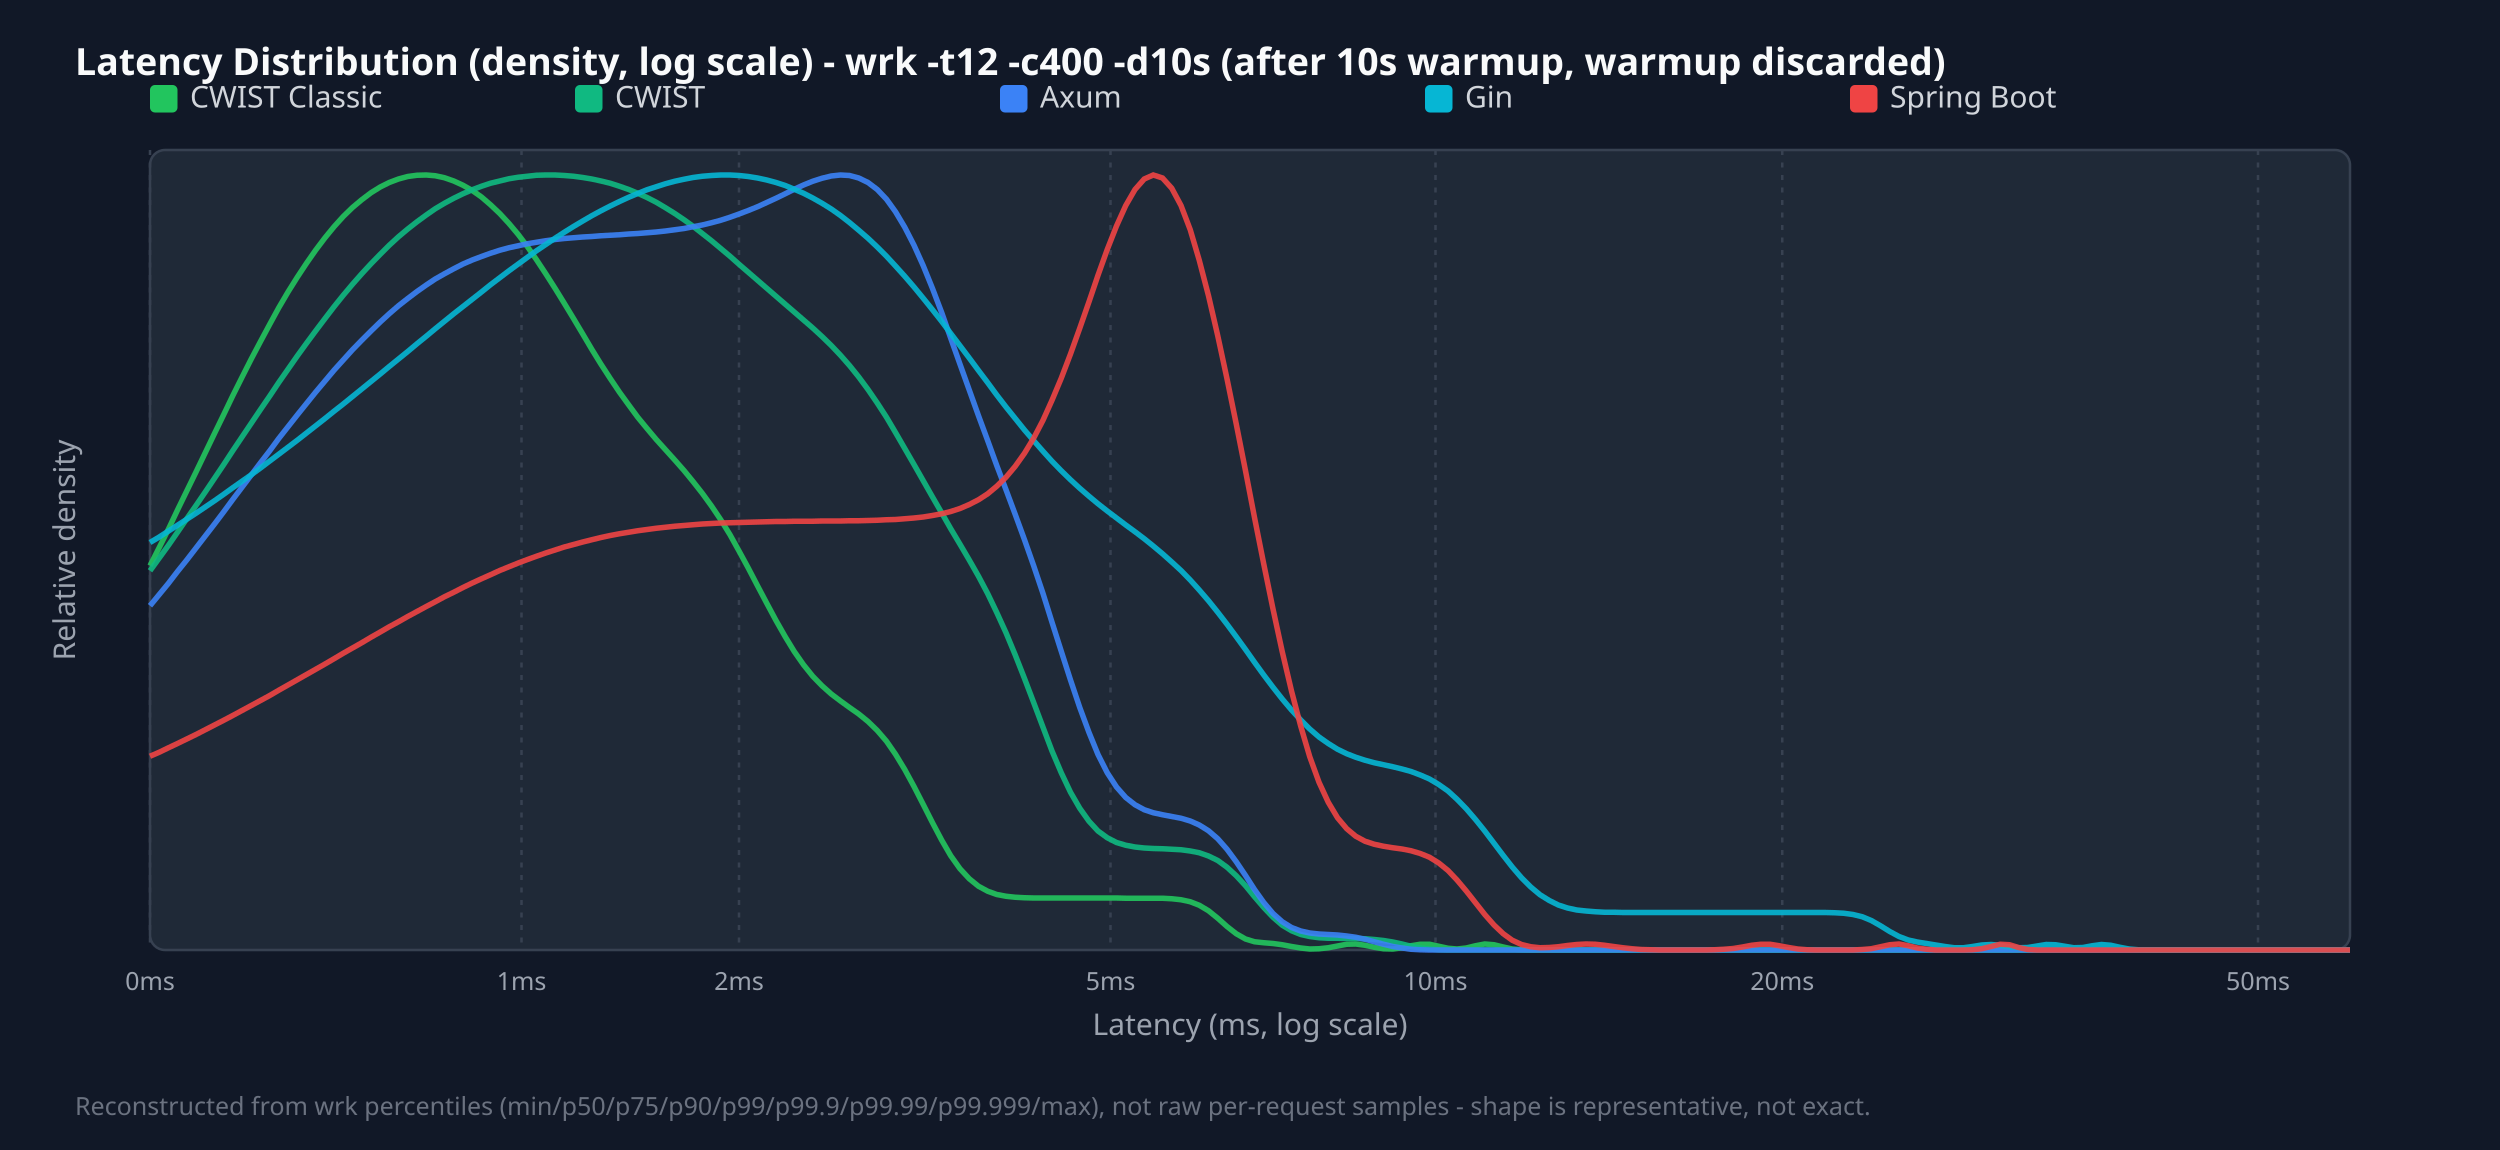
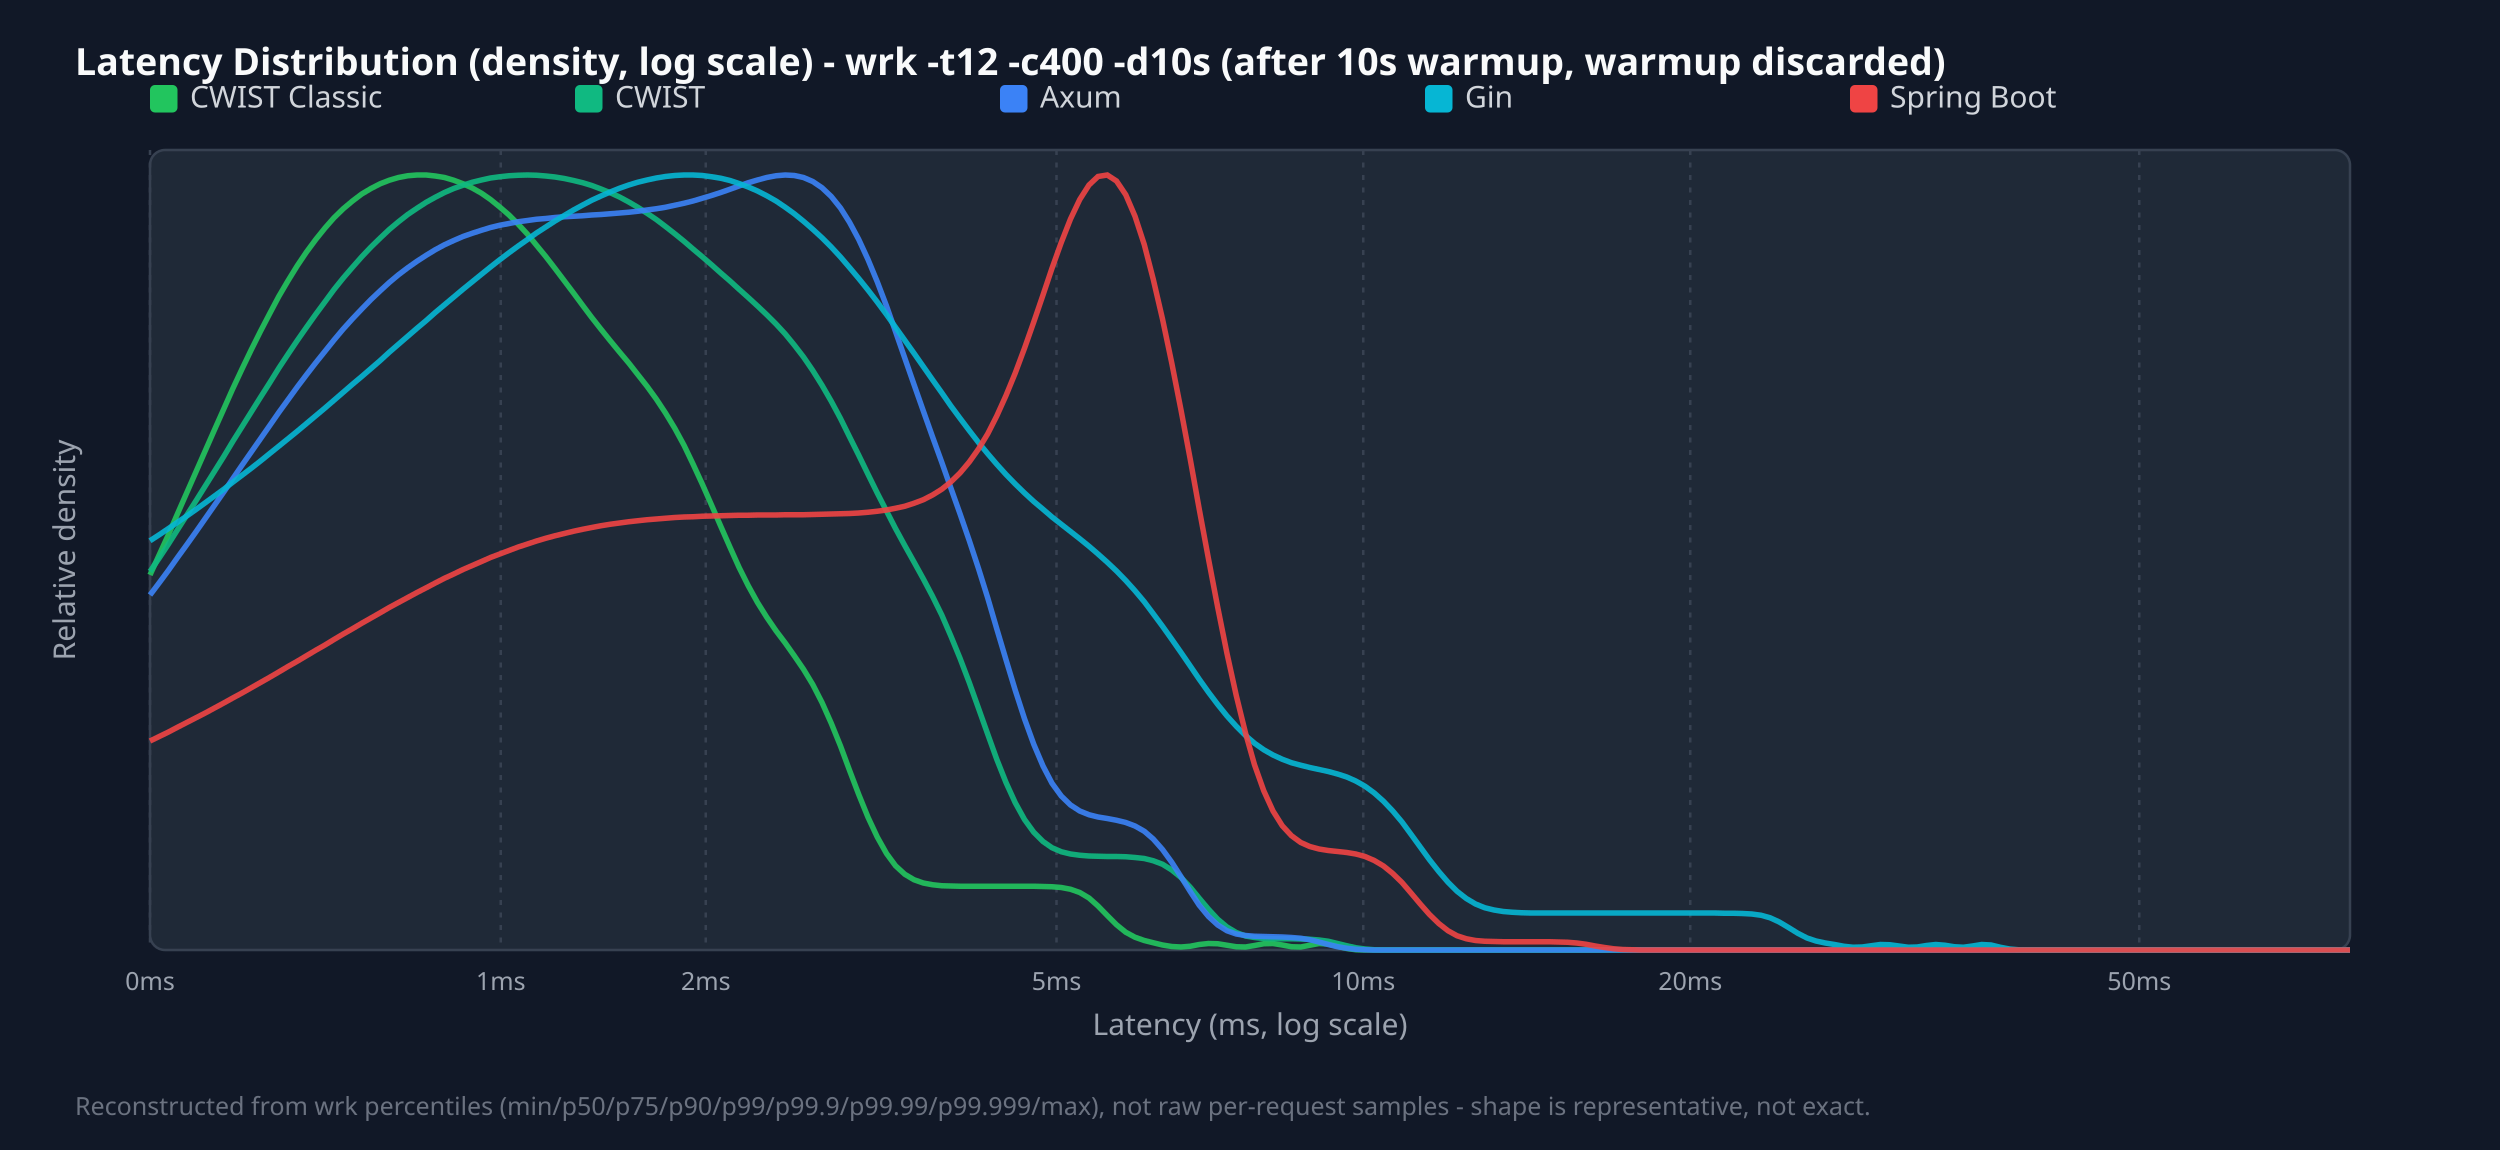
<svg xmlns="http://www.w3.org/2000/svg" width="1000" height="460" viewBox="0 0 1000 460">
  <style>.title{font:15px sans-serif;font-weight:bold;fill:#f9fafb}.legend{font:12px sans-serif;fill:#d1d5db}.tick{font:10px sans-serif;fill:#9ca3af}.axis-label{font:12px sans-serif;fill:#9ca3af}.footer{font:10px sans-serif;fill:#6b7280}</style>
  <rect width="100%" height="100%" fill="#111827" />
  <text x="30" y="30" class="title">Latency Distribution (density, log scale) - wrk -t12 -c400 -d10s (after 10s warmup, warmup discarded)</text>
  <rect x="60" y="60" width="880" height="320" fill="#1f2937" rx="6" stroke="#374151" />
  <line x1="60.0" y1="60" x2="60.0" y2="380" stroke="#374151" stroke-dasharray="2,3" />
  <text x="60.0" y="396" text-anchor="middle" class="tick">0ms</text>
-   <line x1="208.6" y1="60" x2="208.6" y2="380" stroke="#374151" stroke-dasharray="2,3" />
-   <text x="208.6" y="396" text-anchor="middle" class="tick">1ms</text>
-   <line x1="295.6" y1="60" x2="295.6" y2="380" stroke="#374151" stroke-dasharray="2,3" />
-   <text x="295.6" y="396" text-anchor="middle" class="tick">2ms</text>
-   <line x1="444.2" y1="60" x2="444.2" y2="380" stroke="#374151" stroke-dasharray="2,3" />
-   <text x="444.2" y="396" text-anchor="middle" class="tick">5ms</text>
-   <line x1="574.2" y1="60" x2="574.2" y2="380" stroke="#374151" stroke-dasharray="2,3" />
-   <text x="574.2" y="396" text-anchor="middle" class="tick">10ms</text>
-   <line x1="712.9" y1="60" x2="712.9" y2="380" stroke="#374151" stroke-dasharray="2,3" />
-   <text x="712.9" y="396" text-anchor="middle" class="tick">20ms</text>
-   <line x1="903.2" y1="60" x2="903.2" y2="380" stroke="#374151" stroke-dasharray="2,3" />
-   <text x="903.2" y="396" text-anchor="middle" class="tick">50ms</text>
+   <line x1="200.3" y1="60" x2="200.3" y2="380" stroke="#374151" stroke-dasharray="2,3" />
+   <text x="200.3" y="396" text-anchor="middle" class="tick">1ms</text>
+   <line x1="282.3" y1="60" x2="282.3" y2="380" stroke="#374151" stroke-dasharray="2,3" />
+   <text x="282.3" y="396" text-anchor="middle" class="tick">2ms</text>
+   <line x1="422.6" y1="60" x2="422.6" y2="380" stroke="#374151" stroke-dasharray="2,3" />
+   <text x="422.6" y="396" text-anchor="middle" class="tick">5ms</text>
+   <line x1="545.3" y1="60" x2="545.3" y2="380" stroke="#374151" stroke-dasharray="2,3" />
+   <text x="545.3" y="396" text-anchor="middle" class="tick">10ms</text>
+   <line x1="676.1" y1="60" x2="676.1" y2="380" stroke="#374151" stroke-dasharray="2,3" />
+   <text x="676.1" y="396" text-anchor="middle" class="tick">20ms</text>
+   <line x1="855.7" y1="60" x2="855.7" y2="380" stroke="#374151" stroke-dasharray="2,3" />
+   <text x="855.7" y="396" text-anchor="middle" class="tick">50ms</text>
  <rect x="60" y="34" width="11" height="11" fill="#22c55e" rx="2" />
  <text x="76" y="43" class="legend">CWIST Classic</text>
  <rect x="230" y="34" width="11" height="11" fill="#10b981" rx="2" />
  <text x="246" y="43" class="legend">CWIST</text>
  <rect x="400" y="34" width="11" height="11" fill="#3b82f6" rx="2" />
  <text x="416" y="43" class="legend">Axum</text>
  <rect x="570" y="34" width="11" height="11" fill="#06b6d4" rx="2" />
  <text x="586" y="43" class="legend">Gin</text>
  <rect x="740" y="34" width="11" height="11" fill="#ef4444" rx="2" />
  <text x="756" y="43" class="legend">Spring Boot</text>
-   <polyline points="60.0,226.3 63.7,219.0 67.4,211.6 71.0,204.0 74.7,196.4 78.4,188.8 82.1,181.1 85.8,173.4 89.5,165.8 93.1,158.3 96.8,150.9 100.5,143.6 104.2,136.6 107.9,129.7 111.5,123.1 115.2,116.8 118.9,110.9 122.6,105.3 126.3,100.0 130.0,95.1 133.6,90.7 137.3,86.6 141.0,83.0 144.7,79.9 148.4,77.1 152.1,74.8 155.7,73.0 159.4,71.6 163.1,70.6 166.8,70.1 170.5,70.0 174.1,70.3 177.8,71.1 181.5,72.4 185.2,74.1 188.9,76.2 192.6,78.8 196.2,81.9 199.9,85.4 203.6,89.4 207.3,93.8 211.0,98.7 214.6,103.9 218.3,109.5 222.0,115.3 225.7,121.3 229.4,127.4 233.1,133.6 236.7,139.7 240.4,145.7 244.1,151.4 247.8,156.9 251.5,162.0 255.1,166.9 258.8,171.4 262.5,175.8 266.2,179.9 269.9,184.0 273.6,188.2 277.2,192.6 280.9,197.3 284.6,202.4 288.3,207.9 292.0,213.9 295.6,220.4 299.3,227.2 303.0,234.3 306.7,241.3 310.4,248.2 314.1,254.7 317.7,260.6 321.4,265.9 325.1,270.5 328.8,274.3 332.5,277.6 336.2,280.4 339.8,283.0 343.5,285.6 347.2,288.6 350.9,292.2 354.6,296.5 358.2,301.7 361.9,307.8 365.6,314.6 369.3,321.8 373.0,329.1 376.7,336.1 380.3,342.3 384.0,347.5 387.7,351.5 391.4,354.5 395.1,356.5 398.7,357.8 402.4,358.5 406.1,358.9 409.8,359.1 413.5,359.2 417.2,359.2 420.8,359.2 424.5,359.2 428.2,359.2 431.9,359.2 435.6,359.2 439.2,359.2 442.9,359.2 446.6,359.2 450.3,359.3 454.0,359.3 457.7,359.3 461.3,359.3 465.0,359.3 468.7,359.5 472.4,359.9 476.1,360.7 479.7,362.1 483.4,364.3 487.1,367.3 490.8,370.6 494.5,373.5 498.2,375.6 501.8,376.7 505.5,377.1 509.2,377.4 512.9,377.9 516.6,378.6 520.3,379.2 523.9,379.6 527.6,379.5 531.3,379.1 535.0,378.4 538.7,377.7 542.3,377.6 546.0,378.1 549.7,378.9 553.4,379.5 557.1,379.6 560.8,379.1 564.4,378.3 568.1,377.7 571.8,377.7 575.5,378.5 579.2,379.3 582.8,379.6 586.5,379.2 590.2,378.3 593.9,377.6 597.6,377.9 601.3,378.8 604.9,379.6 608.6,379.9 612.3,380.0 616.0,380.0 619.7,380.0 623.3,380.0 627.0,380.0 630.7,380.0 634.4,380.0 638.1,380.0 641.8,380.0 645.4,380.0 649.1,380.0 652.8,380.0 656.5,380.0 660.2,380.0 663.8,380.0 667.5,380.0 671.2,380.0 674.9,380.0 678.6,380.0 682.3,380.0 685.9,380.0 689.6,380.0 693.3,380.0 697.0,380.0 700.7,380.0 704.4,380.0 708.0,380.0 711.7,380.0 715.4,380.0 719.1,380.0 722.8,380.0 726.4,380.0 730.1,380.0 733.8,380.0 737.5,380.0 741.2,380.0 744.9,380.0 748.5,380.0 752.2,380.0 755.9,380.0 759.6,380.0 763.3,380.0 766.9,380.0 770.6,380.0 774.3,380.0 778.0,380.0 781.7,380.0 785.4,380.0 789.0,380.0 792.7,380.0 796.4,380.0 800.1,380.0 803.8,380.0 807.4,380.0 811.1,380.0 814.8,380.0 818.5,380.0 822.2,380.0 825.9,380.0 829.5,380.0 833.2,380.0 836.9,380.0 840.6,380.0 844.3,380.0 847.9,380.0 851.6,380.0 855.3,380.0 859.0,380.0 862.7,380.0 866.4,380.0 870.0,380.0 873.7,380.0 877.4,380.0 881.1,380.0 884.8,380.0 888.5,380.0 892.1,380.0 895.8,380.0 899.5,380.0 903.2,380.0 906.9,380.0 910.5,380.0 914.2,380.0 917.9,380.0 921.6,380.0 925.3,380.0 929.0,380.0 932.6,380.0 936.3,380.0 940.0,380.0" fill="none" stroke="#22c55e" stroke-width="2.2" opacity="0.9" />
-   <polyline points="60.0,228.3 63.7,223.2 67.4,218.1 71.0,212.9 74.7,207.5 78.4,202.2 82.1,196.8 85.8,191.3 89.5,185.8 93.1,180.3 96.8,174.8 100.5,169.3 104.2,163.8 107.9,158.4 111.5,153.0 115.2,147.7 118.9,142.4 122.6,137.3 126.3,132.3 130.0,127.4 133.6,122.7 137.3,118.1 141.0,113.7 144.7,109.5 148.4,105.5 152.1,101.7 155.7,98.1 159.4,94.7 163.1,91.6 166.8,88.7 170.5,86.0 174.1,83.5 177.8,81.3 181.5,79.3 185.2,77.5 188.9,75.9 192.6,74.5 196.2,73.3 199.9,72.4 203.6,71.5 207.3,70.9 211.0,70.5 214.6,70.1 218.3,70.0 222.0,70.0 225.7,70.2 229.4,70.5 233.1,71.0 236.7,71.6 240.4,72.4 244.1,73.3 247.8,74.5 251.5,75.8 255.1,77.3 258.8,79.0 262.5,80.9 266.2,83.1 269.9,85.4 273.6,87.9 277.2,90.5 280.9,93.4 284.6,96.3 288.3,99.4 292.0,102.5 295.6,105.7 299.3,108.9 303.0,112.1 306.7,115.3 310.4,118.5 314.1,121.7 317.7,124.8 321.4,128.0 325.1,131.2 328.8,134.6 332.5,138.2 336.2,142.1 339.8,146.2 343.5,150.8 347.2,155.8 350.9,161.2 354.6,166.9 358.2,173.0 361.9,179.4 365.6,185.8 369.3,192.3 373.0,198.8 376.7,205.2 380.3,211.5 384.0,217.7 387.7,224.0 391.4,230.5 395.1,237.5 398.7,245.0 402.4,253.1 406.1,262.0 409.8,271.4 413.5,281.1 417.2,290.9 420.8,300.4 424.5,309.1 428.2,316.9 431.9,323.3 435.6,328.5 439.2,332.4 442.9,335.1 446.6,337.0 450.3,338.1 454.0,338.8 457.7,339.2 461.3,339.4 465.0,339.5 468.7,339.7 472.4,339.9 476.1,340.4 479.7,341.1 483.4,342.4 487.1,344.2 490.8,346.9 494.5,350.3 498.2,354.3 501.8,358.7 505.5,363.0 509.2,366.9 512.9,370.1 516.6,372.3 520.3,373.8 523.9,374.6 527.6,375.1 531.3,375.3 535.0,375.3 538.7,375.4 542.3,375.4 546.0,375.5 549.7,375.8 553.4,376.2 557.1,376.8 560.8,377.6 564.4,378.5 568.1,379.2 571.8,379.6 575.5,379.9 579.2,380.0 582.8,380.0 586.5,380.0 590.2,380.0 593.9,380.0 597.6,380.0 601.3,380.0 604.9,380.0 608.6,380.0 612.3,380.0 616.0,380.0 619.7,380.0 623.3,380.0 627.0,380.0 630.7,380.0 634.4,380.0 638.1,380.0 641.8,380.0 645.4,380.0 649.1,380.0 652.8,380.0 656.5,380.0 660.2,380.0 663.8,380.0 667.5,380.0 671.2,380.0 674.9,380.0 678.6,380.0 682.3,380.0 685.9,380.0 689.6,380.0 693.3,380.0 697.0,380.0 700.7,380.0 704.4,380.0 708.0,380.0 711.7,380.0 715.4,380.0 719.1,380.0 722.8,380.0 726.4,380.0 730.1,380.0 733.8,380.0 737.5,380.0 741.2,380.0 744.9,380.0 748.5,380.0 752.2,380.0 755.9,380.0 759.6,380.0 763.3,380.0 766.9,380.0 770.6,380.0 774.3,380.0 778.0,380.0 781.7,380.0 785.4,380.0 789.0,380.0 792.7,380.0 796.4,380.0 800.1,380.0 803.8,380.0 807.4,380.0 811.1,380.0 814.8,380.0 818.5,380.0 822.2,380.0 825.9,380.0 829.5,380.0 833.2,380.0 836.9,380.0 840.6,380.0 844.3,380.0 847.9,380.0 851.6,380.0 855.3,380.0 859.0,380.0 862.7,380.0 866.4,380.0 870.0,380.0 873.7,380.0 877.4,380.0 881.1,380.0 884.8,380.0 888.5,380.0 892.1,380.0 895.8,380.0 899.5,380.0 903.2,380.0 906.9,380.0 910.5,380.0 914.2,380.0 917.9,380.0 921.6,380.0 925.3,380.0 929.0,380.0 932.6,380.0 936.3,380.0 940.0,380.0" fill="none" stroke="#10b981" stroke-width="2.2" opacity="0.9" />
-   <polyline points="60.0,242.3 63.7,237.8 67.4,233.3 71.0,228.6 74.7,224.0 78.4,219.2 82.1,214.4 85.8,209.6 89.5,204.7 93.1,199.8 96.8,194.9 100.5,190.0 104.2,185.1 107.9,180.3 111.5,175.4 115.2,170.7 118.9,166.0 122.6,161.4 126.3,156.8 130.0,152.4 133.6,148.1 137.3,144.0 141.0,139.9 144.7,136.1 148.4,132.4 152.1,128.8 155.7,125.5 159.4,122.3 163.1,119.4 166.8,116.6 170.5,114.0 174.1,111.6 177.8,109.5 181.5,107.5 185.2,105.6 188.9,104.0 192.6,102.6 196.2,101.3 199.9,100.1 203.6,99.1 207.3,98.3 211.0,97.5 214.6,96.9 218.3,96.3 222.0,95.8 225.7,95.4 229.4,95.1 233.1,94.8 236.7,94.6 240.4,94.3 244.1,94.1 247.8,93.9 251.5,93.6 255.1,93.4 258.8,93.1 262.5,92.8 266.2,92.4 269.9,91.9 273.6,91.4 277.2,90.7 280.9,90.0 284.6,89.1 288.3,88.1 292.0,86.9 295.6,85.6 299.3,84.2 303.0,82.7 306.7,81.0 310.4,79.3 314.1,77.5 317.7,75.7 321.4,74.0 325.1,72.5 328.8,71.3 332.5,70.4 336.2,70.0 339.8,70.2 343.5,71.2 347.2,73.0 350.9,75.8 354.6,79.7 358.2,84.7 361.9,90.9 365.6,98.1 369.3,106.3 373.0,115.4 376.7,125.1 380.3,135.3 384.0,145.7 387.7,156.0 391.4,166.3 395.1,176.3 398.7,186.2 402.4,195.9 406.1,205.8 409.8,215.9 413.5,226.4 417.2,237.4 420.8,248.9 424.5,260.5 428.2,272.0 431.9,283.0 435.6,293.0 439.2,301.8 442.9,309.1 446.6,314.8 450.3,319.0 454.0,321.9 457.7,323.9 461.3,325.1 465.0,325.9 468.7,326.6 472.4,327.3 476.1,328.4 479.7,330.0 483.4,332.3 487.1,335.5 490.8,339.7 494.5,344.7 498.2,350.2 501.8,355.8 505.5,361.0 509.2,365.4 512.9,368.7 516.6,371.0 520.3,372.4 523.9,373.2 527.6,373.6 531.3,373.8 535.0,374.0 538.7,374.4 542.3,374.9 546.0,375.7 549.7,376.7 553.4,377.7 557.1,378.6 560.8,379.2 564.4,379.7 568.1,379.9 571.8,380.0 575.5,380.0 579.2,380.0 582.8,380.0 586.5,380.0 590.2,380.0 593.9,380.0 597.6,380.0 601.3,380.0 604.9,380.0 608.6,380.0 612.3,380.0 616.0,380.0 619.7,380.0 623.3,380.0 627.0,380.0 630.7,380.0 634.4,380.0 638.1,380.0 641.8,380.0 645.4,380.0 649.1,380.0 652.8,380.0 656.5,380.0 660.2,380.0 663.8,380.0 667.5,380.0 671.2,380.0 674.9,380.0 678.6,380.0 682.3,380.0 685.9,380.0 689.6,380.0 693.3,380.0 697.0,380.0 700.7,380.0 704.4,380.0 708.0,380.0 711.7,380.0 715.4,380.0 719.1,380.0 722.8,380.0 726.4,380.0 730.1,380.0 733.8,380.0 737.5,380.0 741.2,380.0 744.9,380.0 748.5,380.0 752.2,380.0 755.9,380.0 759.6,380.0 763.3,380.0 766.9,380.0 770.6,380.0 774.3,380.0 778.0,380.0 781.7,380.0 785.4,380.0 789.0,380.0 792.7,380.0 796.4,380.0 800.1,380.0 803.8,380.0 807.4,380.0 811.1,380.0 814.8,380.0 818.5,380.0 822.2,380.0 825.9,380.0 829.5,380.0 833.2,380.0 836.9,380.0 840.6,380.0 844.3,380.0 847.9,380.0 851.6,380.0 855.3,380.0 859.0,380.0 862.7,380.0 866.4,380.0 870.0,380.0 873.7,380.0 877.4,380.0 881.1,380.0 884.8,380.0 888.5,380.0 892.1,380.0 895.8,380.0 899.5,380.0 903.2,380.0 906.9,380.0 910.5,380.0 914.2,380.0 917.9,380.0 921.6,380.0 925.3,380.0 929.0,380.0 932.6,380.0 936.3,380.0 940.0,380.0" fill="none" stroke="#3b82f6" stroke-width="2.2" opacity="0.9" />
-   <polyline points="60.0,217.0 63.7,214.8 67.4,212.4 71.0,210.1 74.7,207.7 78.4,205.3 82.1,202.8 85.8,200.3 89.5,197.7 93.1,195.1 96.8,192.5 100.5,189.9 104.2,187.2 107.9,184.4 111.5,181.7 115.2,178.9 118.9,176.1 122.6,173.2 126.3,170.3 130.0,167.4 133.6,164.5 137.3,161.6 141.0,158.6 144.7,155.6 148.4,152.6 152.1,149.6 155.7,146.6 159.4,143.6 163.1,140.6 166.8,137.5 170.5,134.5 174.1,131.5 177.8,128.5 181.5,125.5 185.2,122.6 188.9,119.7 192.6,116.8 196.2,113.9 199.9,111.1 203.6,108.3 207.3,105.6 211.0,102.9 214.6,100.3 218.3,97.8 222.0,95.3 225.7,92.9 229.4,90.6 233.1,88.4 236.7,86.3 240.4,84.3 244.1,82.4 247.8,80.6 251.5,78.9 255.1,77.4 258.8,75.9 262.5,74.7 266.2,73.5 269.9,72.5 273.6,71.7 277.2,71.0 280.9,70.5 284.6,70.2 288.3,70.0 292.0,70.0 295.6,70.2 299.3,70.6 303.0,71.2 306.7,72.0 310.4,73.0 314.1,74.2 317.7,75.7 321.4,77.3 325.1,79.2 328.8,81.3 332.5,83.6 336.2,86.2 339.8,89.0 343.5,92.1 347.2,95.3 350.9,98.8 354.6,102.5 358.2,106.4 361.9,110.5 365.6,114.8 369.3,119.3 373.0,123.9 376.7,128.6 380.3,133.4 384.0,138.3 387.7,143.2 391.4,148.2 395.1,153.1 398.7,158.0 402.4,162.8 406.1,167.4 409.8,172.0 413.5,176.3 417.2,180.5 420.8,184.5 424.5,188.3 428.2,191.9 431.9,195.3 435.6,198.5 439.2,201.5 442.9,204.4 446.6,207.2 450.3,210.0 454.0,212.7 457.7,215.5 461.3,218.4 465.0,221.5 468.7,224.8 472.4,228.2 476.1,232.0 479.7,236.0 483.4,240.3 487.1,244.9 490.8,249.7 494.5,254.7 498.2,259.8 501.8,264.9 505.5,270.0 509.2,274.9 512.9,279.6 516.6,284.0 520.3,288.0 523.9,291.6 527.6,294.8 531.3,297.4 535.0,299.7 538.7,301.5 542.3,302.9 546.0,304.1 549.7,305.1 553.4,305.9 557.1,306.7 560.8,307.6 564.4,308.6 568.1,310.0 571.8,311.6 575.5,313.8 579.2,316.4 582.8,319.7 586.5,323.5 590.2,327.8 593.9,332.4 597.6,337.3 601.3,342.2 604.9,346.8 608.6,351.1 612.3,354.8 616.0,357.9 619.7,360.2 623.3,362.0 627.0,363.2 630.7,364.0 634.4,364.4 638.1,364.7 641.8,364.9 645.4,364.9 649.1,365.0 652.8,365.0 656.5,365.0 660.2,365.0 663.8,365.0 667.5,365.0 671.2,365.0 674.9,365.0 678.6,365.0 682.3,365.0 685.9,365.0 689.6,365.0 693.3,365.0 697.0,365.0 700.7,365.0 704.4,365.0 708.0,365.0 711.7,365.0 715.4,365.0 719.1,365.0 722.8,365.0 726.4,365.0 730.1,365.0 733.8,365.1 737.5,365.3 741.2,365.8 744.9,366.7 748.5,368.2 752.2,370.3 755.9,372.6 759.6,374.6 763.3,376.0 766.9,376.8 770.6,377.4 774.3,378.0 778.0,378.6 781.7,379.1 785.4,379.1 789.0,378.6 792.7,378.0 796.4,377.8 800.1,378.1 803.8,378.7 807.4,379.1 811.1,379.0 814.8,378.4 818.5,377.8 822.2,377.9 825.9,378.5 829.5,379.1 833.2,379.0 836.9,378.3 840.6,377.8 844.3,378.1 847.9,378.9 851.6,379.6 855.3,379.9 859.0,380.0 862.7,380.0 866.4,380.0 870.0,380.0 873.7,380.0 877.4,380.0 881.1,380.0 884.8,380.0 888.5,380.0 892.1,380.0 895.8,380.0 899.5,380.0 903.2,380.0 906.9,380.0 910.5,380.0 914.2,380.0 917.9,380.0 921.6,380.0 925.3,380.0 929.0,380.0 932.6,380.0 936.3,380.0 940.0,380.0" fill="none" stroke="#06b6d4" stroke-width="2.2" opacity="0.9" />
-   <polyline points="60.0,302.5 63.7,300.9 67.4,299.1 71.0,297.4 74.7,295.6 78.4,293.8 82.1,291.9 85.8,290.0 89.5,288.1 93.1,286.2 96.8,284.2 100.5,282.2 104.2,280.2 107.9,278.2 111.5,276.1 115.2,274.0 118.9,271.9 122.6,269.8 126.3,267.7 130.0,265.6 133.6,263.5 137.3,261.3 141.0,259.2 144.7,257.1 148.4,254.9 152.1,252.8 155.7,250.7 159.4,248.7 163.1,246.6 166.8,244.6 170.5,242.6 174.1,240.7 177.8,238.7 181.5,236.9 185.2,235.0 188.9,233.2 192.6,231.5 196.2,229.9 199.9,228.2 203.6,226.7 207.3,225.2 211.0,223.8 214.6,222.5 218.3,221.2 222.0,220.0 225.7,218.8 229.4,217.8 233.1,216.8 236.7,215.9 240.4,215.0 244.1,214.2 247.8,213.5 251.5,212.9 255.1,212.3 258.8,211.8 262.5,211.3 266.2,210.9 269.9,210.5 273.6,210.2 277.2,209.9 280.9,209.6 284.6,209.4 288.3,209.2 292.0,209.1 295.6,209.0 299.3,208.9 303.0,208.8 306.7,208.7 310.4,208.6 314.1,208.6 317.7,208.5 321.4,208.5 325.1,208.5 328.8,208.4 332.5,208.4 336.2,208.4 339.8,208.3 343.5,208.3 347.2,208.2 350.9,208.1 354.6,207.9 358.2,207.8 361.9,207.5 365.6,207.2 369.3,206.8 373.0,206.2 376.7,205.5 380.3,204.6 384.0,203.4 387.7,201.8 391.4,199.9 395.1,197.5 398.7,194.5 402.4,190.9 406.1,186.5 409.8,181.3 413.5,175.2 417.2,168.1 420.8,160.1 424.5,151.3 428.2,141.6 431.9,131.3 435.6,120.7 439.2,110.1 442.9,99.8 446.6,90.4 450.3,82.2 454.0,75.8 457.7,71.6 461.3,70.0 465.0,71.2 468.7,75.3 472.4,82.2 476.1,91.9 479.7,104.1 483.4,118.3 487.1,134.3 490.8,151.5 494.5,169.6 498.2,188.3 501.8,207.0 505.5,225.6 509.2,243.6 512.9,260.7 516.6,276.4 520.3,290.5 523.9,302.7 527.6,312.9 531.3,320.9 535.0,327.1 538.7,331.5 542.3,334.5 546.0,336.5 549.7,337.7 553.4,338.5 557.1,339.1 560.8,339.6 564.4,340.3 568.1,341.4 571.8,342.9 575.5,345.2 579.2,348.2 582.8,352.0 586.5,356.4 590.2,361.1 593.9,365.8 597.6,370.0 601.3,373.5 604.9,376.1 608.6,377.8 612.3,378.7 616.0,379.1 619.7,379.0 623.3,378.7 627.0,378.2 630.7,377.8 634.4,377.6 638.1,377.7 641.8,378.1 645.4,378.6 649.1,379.1 652.8,379.5 656.5,379.8 660.2,379.9 663.8,380.0 667.5,380.0 671.2,380.0 674.9,380.0 678.6,380.0 682.3,380.0 685.9,379.9 689.6,379.7 693.3,379.4 697.0,378.8 700.7,378.1 704.4,377.7 708.0,377.7 711.7,378.3 715.4,379.0 719.1,379.6 722.8,379.9 726.4,380.0 730.1,380.0 733.8,380.0 737.5,380.0 741.2,380.0 744.9,379.8 748.5,379.5 752.2,378.7 755.9,377.9 759.6,377.6 763.3,378.3 766.9,379.2 770.6,379.7 774.3,380.0 778.0,380.0 781.7,380.0 785.4,380.0 789.0,379.9 792.7,379.5 796.4,378.6 800.1,377.7 803.8,377.9 807.4,379.0 811.1,379.8 814.8,380.0 818.5,380.0 822.2,380.0 825.9,380.0 829.5,380.0 833.2,380.0 836.9,380.0 840.6,380.0 844.3,380.0 847.9,380.0 851.6,380.0 855.3,380.0 859.0,380.0 862.7,380.0 866.4,380.0 870.0,380.0 873.7,380.0 877.4,380.0 881.1,380.0 884.8,380.0 888.5,380.0 892.1,380.0 895.8,380.0 899.5,380.0 903.2,380.0 906.9,380.0 910.5,380.0 914.2,380.0 917.9,380.0 921.6,380.0 925.3,380.0 929.0,380.0 932.6,380.0 936.3,380.0 940.0,380.0" fill="none" stroke="#ef4444" stroke-width="2.2" opacity="0.9" />
+   <polyline points="60.0,230.0 63.7,221.9 67.4,213.8 71.0,205.5 74.7,197.1 78.4,188.7 82.1,180.3 85.8,171.9 89.5,163.6 93.1,155.5 96.8,147.6 100.5,139.9 104.2,132.5 107.9,125.4 111.5,118.6 115.2,112.3 118.9,106.3 122.6,100.8 126.3,95.8 130.0,91.2 133.6,87.1 137.3,83.5 141.0,80.4 144.7,77.6 148.4,75.4 152.1,73.5 155.7,72.1 159.4,71.0 163.1,70.3 166.8,70.0 170.5,70.0 174.1,70.4 177.8,71.0 181.5,72.1 185.2,73.5 188.9,75.2 192.6,77.3 196.2,79.8 199.9,82.8 203.6,86.0 207.3,89.7 211.0,93.7 214.6,98.1 218.3,102.6 222.0,107.4 225.7,112.3 229.4,117.2 233.1,122.2 236.7,127.0 240.4,131.7 244.1,136.3 247.8,140.8 251.5,145.2 255.1,149.8 258.8,154.5 262.5,159.6 266.2,165.2 269.9,171.3 273.6,178.1 277.2,185.6 280.9,193.6 284.6,202.0 288.3,210.5 292.0,218.9 295.6,226.9 299.3,234.3 303.0,241.0 306.7,246.9 310.4,252.3 314.1,257.2 317.7,262.3 321.4,267.7 325.1,273.8 328.8,281.0 332.5,289.3 336.2,298.4 339.8,308.1 343.5,317.8 347.2,326.9 350.9,334.8 354.6,341.4 358.2,346.3 361.9,349.7 365.6,351.9 369.3,353.2 373.0,353.9 376.7,354.3 380.3,354.4 384.0,354.5 387.7,354.5 391.4,354.5 395.1,354.5 398.7,354.5 402.4,354.5 406.1,354.5 409.8,354.5 413.5,354.5 417.2,354.6 420.8,354.7 424.5,355.0 428.2,355.7 431.9,357.0 435.6,359.2 439.2,362.4 442.9,366.2 446.6,369.9 450.3,372.9 454.0,374.9 457.7,376.2 461.3,377.1 465.0,378.0 468.7,378.6 472.4,378.8 476.1,378.5 479.7,377.8 483.4,377.4 487.1,377.5 490.8,378.1 494.5,378.7 498.2,378.8 501.8,378.2 505.5,377.5 509.2,377.4 512.9,378.0 516.6,378.7 520.3,378.8 523.9,378.1 527.6,377.4 531.3,377.6 535.0,378.5 538.7,379.4 542.3,379.9 546.0,380.0 549.7,380.0 553.4,380.0 557.1,380.0 560.8,380.0 564.4,380.0 568.1,380.0 571.8,380.0 575.5,380.0 579.2,380.0 582.8,380.0 586.5,380.0 590.2,380.0 593.9,380.0 597.6,380.0 601.3,380.0 604.9,380.0 608.6,380.0 612.3,380.0 616.0,380.0 619.7,380.0 623.3,380.0 627.0,380.0 630.7,380.0 634.4,380.0 638.1,380.0 641.8,380.0 645.4,380.0 649.1,380.0 652.8,380.0 656.5,380.0 660.2,380.0 663.8,380.0 667.5,380.0 671.2,380.0 674.9,380.0 678.6,380.0 682.3,380.0 685.9,380.0 689.6,380.0 693.3,380.0 697.0,380.0 700.7,380.0 704.4,380.0 708.0,380.0 711.7,380.0 715.4,380.0 719.1,380.0 722.8,380.0 726.4,380.0 730.1,380.0 733.8,380.0 737.5,380.0 741.2,380.0 744.9,380.0 748.5,380.0 752.2,380.0 755.9,380.0 759.6,380.0 763.3,380.0 766.9,380.0 770.6,380.0 774.3,380.0 778.0,380.0 781.7,380.0 785.4,380.0 789.0,380.0 792.7,380.0 796.4,380.0 800.1,380.0 803.8,380.0 807.4,380.0 811.1,380.0 814.8,380.0 818.5,380.0 822.2,380.0 825.9,380.0 829.5,380.0 833.2,380.0 836.9,380.0 840.6,380.0 844.3,380.0 847.9,380.0 851.6,380.0 855.3,380.0 859.0,380.0 862.7,380.0 866.4,380.0 870.0,380.0 873.7,380.0 877.4,380.0 881.1,380.0 884.8,380.0 888.5,380.0 892.1,380.0 895.8,380.0 899.5,380.0 903.2,380.0 906.9,380.0 910.5,380.0 914.2,380.0 917.9,380.0 921.6,380.0 925.3,380.0 929.0,380.0 932.6,380.0 936.3,380.0 940.0,380.0" fill="none" stroke="#22c55e" stroke-width="2.2" opacity="0.9" />
+   <polyline points="60.0,228.6 63.7,223.2 67.4,217.6 71.0,211.9 74.7,206.1 78.4,200.3 82.1,194.4 85.8,188.5 89.5,182.6 93.1,176.6 96.8,170.7 100.5,164.8 104.2,158.9 107.9,153.1 111.5,147.3 115.2,141.7 118.9,136.2 122.6,130.9 126.3,125.7 130.0,120.7 133.6,115.8 137.3,111.2 141.0,106.9 144.7,102.7 148.4,98.8 152.1,95.2 155.7,91.8 159.4,88.7 163.1,85.8 166.8,83.3 170.5,80.9 174.1,78.9 177.8,77.0 181.5,75.4 185.2,74.1 188.9,72.9 192.6,72.0 196.2,71.2 199.9,70.7 203.6,70.3 207.3,70.1 211.0,70.0 214.6,70.1 218.3,70.4 222.0,70.8 225.7,71.4 229.4,72.2 233.1,73.1 236.7,74.2 240.4,75.6 244.1,77.1 247.8,78.8 251.5,80.8 255.1,82.9 258.8,85.3 262.5,87.8 266.2,90.6 269.9,93.5 273.6,96.5 277.2,99.6 280.9,102.7 284.6,105.9 288.3,109.2 292.0,112.4 295.6,115.7 299.3,119.0 303.0,122.4 306.7,125.9 310.4,129.6 314.1,133.6 317.7,138.0 321.4,142.8 325.1,148.2 328.8,154.1 332.5,160.5 336.2,167.4 339.8,174.7 343.5,182.1 347.2,189.7 350.9,197.2 354.6,204.4 358.2,211.4 361.9,218.2 365.6,224.8 369.3,231.5 373.0,238.5 376.7,246.0 380.3,254.3 384.0,263.3 387.7,273.0 391.4,283.3 395.1,293.7 398.7,303.7 402.4,313.0 406.1,321.1 409.8,327.8 413.5,332.9 417.2,336.6 420.8,339.1 424.5,340.7 428.2,341.6 431.9,342.1 435.6,342.4 439.2,342.5 442.9,342.6 446.6,342.6 450.3,342.7 454.0,343.0 457.7,343.4 461.3,344.3 465.0,345.7 468.7,348.0 472.4,351.0 476.1,354.9 479.7,359.3 483.4,363.7 487.1,367.7 490.8,370.8 494.5,373.0 498.2,374.4 501.8,375.0 505.5,375.4 509.2,375.5 512.9,375.5 516.6,375.5 520.3,375.6 523.9,375.7 527.6,376.0 531.3,376.5 535.0,377.4 538.7,378.3 542.3,379.1 546.0,379.6 549.7,379.9 553.4,380.0 557.1,380.0 560.8,380.0 564.4,380.0 568.1,380.0 571.8,380.0 575.5,380.0 579.2,380.0 582.8,380.0 586.5,380.0 590.2,380.0 593.9,380.0 597.6,380.0 601.3,380.0 604.9,380.0 608.6,380.0 612.3,380.0 616.0,380.0 619.7,380.0 623.3,380.0 627.0,380.0 630.7,380.0 634.4,380.0 638.1,380.0 641.8,380.0 645.4,380.0 649.1,380.0 652.8,380.0 656.5,380.0 660.2,380.0 663.8,380.0 667.5,380.0 671.2,380.0 674.9,380.0 678.6,380.0 682.3,380.0 685.9,380.0 689.6,380.0 693.3,380.0 697.0,380.0 700.7,380.0 704.4,380.0 708.0,380.0 711.7,380.0 715.4,380.0 719.1,380.0 722.8,380.0 726.4,380.0 730.1,380.0 733.8,380.0 737.5,380.0 741.2,380.0 744.9,380.0 748.5,380.0 752.2,380.0 755.9,380.0 759.6,380.0 763.3,380.0 766.9,380.0 770.6,380.0 774.3,380.0 778.0,380.0 781.7,380.0 785.4,380.0 789.0,380.0 792.7,380.0 796.4,380.0 800.1,380.0 803.8,380.0 807.4,380.0 811.1,380.0 814.8,380.0 818.5,380.0 822.2,380.0 825.9,380.0 829.5,380.0 833.2,380.0 836.9,380.0 840.6,380.0 844.3,380.0 847.9,380.0 851.6,380.0 855.3,380.0 859.0,380.0 862.7,380.0 866.4,380.0 870.0,380.0 873.7,380.0 877.4,380.0 881.1,380.0 884.8,380.0 888.5,380.0 892.1,380.0 895.8,380.0 899.5,380.0 903.2,380.0 906.9,380.0 910.5,380.0 914.2,380.0 917.9,380.0 921.6,380.0 925.3,380.0 929.0,380.0 932.6,380.0 936.3,380.0 940.0,380.0" fill="none" stroke="#10b981" stroke-width="2.2" opacity="0.9" />
+   <polyline points="60.0,238.0 63.7,233.1 67.4,228.1 71.0,223.0 74.7,217.9 78.4,212.7 82.1,207.4 85.8,202.1 89.5,196.8 93.1,191.5 96.8,186.1 100.5,180.8 104.2,175.5 107.9,170.2 111.5,165.0 115.2,159.9 118.9,154.8 122.6,149.9 126.3,145.1 130.0,140.5 133.6,136.0 137.3,131.6 141.0,127.5 144.7,123.6 148.4,119.8 152.1,116.3 155.7,113.0 159.4,109.9 163.1,107.1 166.8,104.5 170.5,102.1 174.1,99.9 177.8,97.9 181.5,96.2 185.2,94.6 188.9,93.3 192.6,92.1 196.2,91.0 199.9,90.1 203.6,89.4 207.3,88.7 211.0,88.2 214.6,87.7 218.3,87.4 222.0,87.0 225.7,86.7 229.4,86.5 233.1,86.3 236.7,86.0 240.4,85.8 244.1,85.5 247.8,85.2 251.5,84.9 255.1,84.5 258.8,84.0 262.5,83.5 266.2,82.9 269.9,82.1 273.6,81.3 277.2,80.4 280.9,79.3 284.6,78.2 288.3,77.0 292.0,75.7 295.6,74.4 299.3,73.1 303.0,72.0 306.7,71.0 310.4,70.3 314.1,70.0 317.7,70.2 321.4,71.0 325.1,72.6 328.8,75.1 332.5,78.6 336.2,83.2 339.8,88.9 343.5,95.8 347.2,103.8 350.9,112.7 354.6,122.4 358.2,132.6 361.9,143.2 365.6,153.8 369.3,164.3 373.0,174.7 376.7,184.9 380.3,195.1 384.0,205.5 387.7,216.2 391.4,227.4 395.1,239.2 398.7,251.5 402.4,263.9 406.1,276.1 409.8,287.5 413.5,297.7 417.2,306.4 420.8,313.3 424.5,318.4 428.2,322.0 431.9,324.4 435.6,325.9 439.2,326.8 442.9,327.4 446.6,328.1 450.3,329.0 454.0,330.4 457.7,332.5 461.3,335.6 465.0,339.8 468.7,344.9 472.4,350.7 476.1,356.6 479.7,362.1 483.4,366.6 487.1,370.0 490.8,372.3 494.5,373.6 498.2,374.2 501.8,374.5 505.5,374.6 509.2,374.7 512.9,374.8 516.6,375.0 520.3,375.3 523.9,375.9 527.6,376.8 531.3,377.8 535.0,378.7 538.7,379.3 542.3,379.7 546.0,379.9 549.7,380.0 553.4,380.0 557.1,380.0 560.8,380.0 564.4,380.0 568.1,380.0 571.8,380.0 575.5,380.0 579.2,380.0 582.8,380.0 586.5,380.0 590.2,380.0 593.9,380.0 597.6,380.0 601.3,380.0 604.9,380.0 608.6,380.0 612.3,380.0 616.0,380.0 619.7,380.0 623.3,380.0 627.0,380.0 630.7,380.0 634.4,380.0 638.1,380.0 641.8,380.0 645.4,380.0 649.1,380.0 652.8,380.0 656.5,380.0 660.2,380.0 663.8,380.0 667.5,380.0 671.2,380.0 674.9,380.0 678.6,380.0 682.3,380.0 685.9,380.0 689.6,380.0 693.3,380.0 697.0,380.0 700.7,380.0 704.4,380.0 708.0,380.0 711.7,380.0 715.4,380.0 719.1,380.0 722.8,380.0 726.4,380.0 730.1,380.0 733.8,380.0 737.5,380.0 741.2,380.0 744.9,380.0 748.5,380.0 752.2,380.0 755.9,380.0 759.6,380.0 763.3,380.0 766.9,380.0 770.6,380.0 774.3,380.0 778.0,380.0 781.7,380.0 785.4,380.0 789.0,380.0 792.7,380.0 796.4,380.0 800.1,380.0 803.8,380.0 807.4,380.0 811.1,380.0 814.8,380.0 818.5,380.0 822.2,380.0 825.9,380.0 829.5,380.0 833.2,380.0 836.9,380.0 840.6,380.0 844.3,380.0 847.9,380.0 851.6,380.0 855.3,380.0 859.0,380.0 862.7,380.0 866.4,380.0 870.0,380.0 873.7,380.0 877.4,380.0 881.1,380.0 884.8,380.0 888.5,380.0 892.1,380.0 895.8,380.0 899.5,380.0 903.2,380.0 906.9,380.0 910.5,380.0 914.2,380.0 917.9,380.0 921.6,380.0 925.3,380.0 929.0,380.0 932.6,380.0 936.3,380.0 940.0,380.0" fill="none" stroke="#3b82f6" stroke-width="2.2" opacity="0.9" />
+   <polyline points="60.0,216.3 63.7,213.9 67.4,211.4 71.0,208.9 74.7,206.4 78.4,203.8 82.1,201.1 85.8,198.4 89.5,195.7 93.1,192.9 96.8,190.1 100.5,187.3 104.2,184.4 107.9,181.4 111.5,178.5 115.2,175.5 118.9,172.5 122.6,169.4 126.3,166.3 130.0,163.2 133.6,160.1 137.3,156.9 141.0,153.7 144.7,150.6 148.4,147.4 152.1,144.2 155.7,140.9 159.4,137.7 163.1,134.5 166.8,131.3 170.5,128.2 174.1,125.0 177.8,121.9 181.5,118.8 185.2,115.7 188.9,112.7 192.6,109.7 196.2,106.8 199.9,103.9 203.6,101.1 207.3,98.4 211.0,95.8 214.6,93.2 218.3,90.8 222.0,88.4 225.7,86.2 229.4,84.0 233.1,82.0 236.7,80.1 240.4,78.4 244.1,76.8 247.8,75.3 251.5,74.0 255.1,72.9 258.8,72.0 262.5,71.2 266.2,70.6 269.9,70.2 273.6,70.0 277.2,70.0 280.9,70.2 284.6,70.7 288.3,71.3 292.0,72.2 295.6,73.4 299.3,74.8 303.0,76.4 306.7,78.3 310.4,80.4 314.1,82.9 317.7,85.5 321.4,88.5 325.1,91.7 328.8,95.1 332.5,98.8 336.2,102.8 339.8,107.0 343.5,111.4 347.2,116.0 350.9,120.8 354.6,125.8 358.2,130.9 361.9,136.1 365.6,141.3 369.3,146.6 373.0,151.9 376.7,157.1 380.3,162.3 384.0,167.3 387.7,172.2 391.4,177.0 395.1,181.5 398.7,185.7 402.4,189.8 406.1,193.6 409.8,197.2 413.5,200.6 417.2,203.7 420.8,206.8 424.5,209.7 428.2,212.6 431.9,215.5 435.6,218.5 439.2,221.6 442.9,224.9 446.6,228.4 450.3,232.2 454.0,236.3 457.7,240.7 461.3,245.5 465.0,250.5 468.7,255.7 472.4,261.0 476.1,266.4 479.7,271.7 483.4,276.9 487.1,281.8 490.8,286.4 494.5,290.5 498.2,294.2 501.8,297.3 505.5,299.9 509.2,302.0 512.9,303.7 516.6,305.1 520.3,306.1 523.9,307.0 527.6,307.8 531.3,308.6 535.0,309.6 538.7,310.8 542.3,312.4 546.0,314.5 549.7,317.2 553.4,320.5 557.1,324.4 560.8,328.8 564.4,333.7 568.1,338.8 571.8,343.9 575.5,348.6 579.2,352.9 582.8,356.5 586.5,359.4 590.2,361.6 593.9,363.1 597.6,364.0 601.3,364.6 604.9,364.9 608.6,365.1 612.3,365.2 616.0,365.2 619.7,365.2 623.3,365.2 627.0,365.2 630.7,365.2 634.4,365.2 638.1,365.2 641.8,365.2 645.4,365.2 649.1,365.2 652.8,365.2 656.5,365.2 660.2,365.2 663.8,365.2 667.5,365.2 671.2,365.2 674.9,365.2 678.6,365.2 682.3,365.2 685.9,365.2 689.6,365.3 693.3,365.3 697.0,365.4 700.7,365.6 704.4,366.1 708.0,367.1 711.7,368.8 715.4,371.0 719.1,373.3 722.8,375.2 726.4,376.4 730.1,377.2 733.8,377.8 737.5,378.5 741.2,378.9 744.9,378.8 748.5,378.3 752.2,377.8 755.9,377.9 759.6,378.4 763.3,378.9 766.9,378.8 770.6,378.2 774.3,377.8 778.0,378.1 781.7,378.7 785.4,378.9 789.0,378.4 792.7,377.8 796.4,378.0 800.1,378.9 803.8,379.6 807.4,379.9 811.1,380.0 814.8,380.0 818.5,380.0 822.2,380.0 825.9,380.0 829.5,380.0 833.2,380.0 836.9,380.0 840.6,380.0 844.3,380.0 847.9,380.0 851.6,380.0 855.3,380.0 859.0,380.0 862.7,380.0 866.4,380.0 870.0,380.0 873.7,380.0 877.4,380.0 881.1,380.0 884.8,380.0 888.5,380.0 892.1,380.0 895.8,380.0 899.5,380.0 903.2,380.0 906.9,380.0 910.5,380.0 914.2,380.0 917.9,380.0 921.6,380.0 925.3,380.0 929.0,380.0 932.6,380.0 936.3,380.0 940.0,380.0" fill="none" stroke="#06b6d4" stroke-width="2.2" opacity="0.9" />
+   <polyline points="60.0,296.4 63.7,294.6 67.4,292.8 71.0,290.9 74.7,289.0 78.4,287.1 82.1,285.2 85.8,283.2 89.5,281.2 93.1,279.2 96.8,277.2 100.5,275.1 104.2,273.0 107.9,270.9 111.5,268.8 115.2,266.6 118.9,264.5 122.6,262.3 126.3,260.1 130.0,258.0 133.6,255.8 137.3,253.6 141.0,251.5 144.7,249.3 148.4,247.2 152.1,245.1 155.7,243.0 159.4,241.0 163.1,239.0 166.8,237.0 170.5,235.1 174.1,233.2 177.8,231.3 181.5,229.6 185.2,227.8 188.9,226.2 192.6,224.6 196.2,223.0 199.9,221.6 203.6,220.2 207.3,218.8 211.0,217.6 214.6,216.4 218.3,215.3 222.0,214.3 225.7,213.4 229.4,212.5 233.1,211.7 236.7,211.0 240.4,210.3 244.1,209.7 247.8,209.2 251.5,208.7 255.1,208.3 258.8,207.9 262.5,207.6 266.2,207.3 269.9,207.0 273.6,206.8 277.2,206.7 280.9,206.5 284.6,206.4 288.3,206.3 292.0,206.2 295.6,206.1 299.3,206.1 303.0,206.0 306.7,206.0 310.4,206.0 314.1,205.9 317.7,205.9 321.4,205.9 325.1,205.8 328.8,205.7 332.5,205.6 336.2,205.5 339.8,205.4 343.5,205.2 347.2,204.9 350.9,204.5 354.6,204.0 358.2,203.3 361.9,202.5 365.6,201.3 369.3,199.9 373.0,198.0 376.7,195.7 380.3,192.8 384.0,189.2 387.7,184.8 391.4,179.6 395.1,173.5 398.7,166.4 402.4,158.2 406.1,149.2 409.8,139.3 413.5,128.8 417.2,118.0 420.8,107.3 424.5,97.0 428.2,87.6 431.9,79.8 435.6,74.0 439.2,70.6 442.9,70.0 446.6,72.4 450.3,77.9 454.0,86.5 457.7,97.8 461.3,111.7 465.0,127.6 468.7,145.2 472.4,164.0 476.1,183.7 479.7,203.7 483.4,223.6 487.1,243.0 490.8,261.4 494.5,278.2 498.2,293.2 501.8,305.9 505.5,316.3 509.2,324.4 512.9,330.3 516.6,334.3 520.3,337.0 523.9,338.6 527.6,339.6 531.3,340.2 535.0,340.6 538.7,341.0 542.3,341.6 546.0,342.6 549.7,344.2 553.4,346.4 557.1,349.4 560.8,353.0 564.4,357.2 568.1,361.6 571.8,365.8 575.5,369.4 579.2,372.3 582.8,374.3 586.5,375.5 590.2,376.2 593.9,376.5 597.6,376.6 601.3,376.7 604.9,376.7 608.6,376.7 612.3,376.7 616.0,376.7 619.7,376.7 623.3,376.8 627.0,376.9 630.7,377.2 634.4,377.7 638.1,378.4 641.8,379.0 645.4,379.5 649.1,379.8 652.8,379.9 656.5,380.0 660.2,380.0 663.8,380.0 667.5,380.0 671.2,380.0 674.9,380.0 678.6,380.0 682.3,380.0 685.9,380.0 689.6,380.0 693.3,380.0 697.0,380.0 700.7,380.0 704.4,380.0 708.0,380.0 711.7,380.0 715.4,380.0 719.1,380.0 722.8,380.0 726.4,380.0 730.1,380.0 733.8,380.0 737.5,380.0 741.2,380.0 744.9,380.0 748.5,380.0 752.2,380.0 755.9,380.0 759.6,380.0 763.3,380.0 766.9,380.0 770.6,380.0 774.3,380.0 778.0,380.0 781.7,380.0 785.4,380.0 789.0,380.0 792.7,380.0 796.4,380.0 800.1,380.0 803.8,380.0 807.4,380.0 811.1,380.0 814.8,380.0 818.5,380.0 822.2,380.0 825.9,380.0 829.5,380.0 833.2,380.0 836.9,380.0 840.6,380.0 844.3,380.0 847.9,380.0 851.6,380.0 855.3,380.0 859.0,380.0 862.7,380.0 866.4,380.0 870.0,380.0 873.7,380.0 877.4,380.0 881.1,380.0 884.8,380.0 888.5,380.0 892.1,380.0 895.8,380.0 899.5,380.0 903.2,380.0 906.9,380.0 910.5,380.0 914.2,380.0 917.9,380.0 921.6,380.0 925.3,380.0 929.0,380.0 932.6,380.0 936.3,380.0 940.0,380.0" fill="none" stroke="#ef4444" stroke-width="2.2" opacity="0.9" />
  <text x="500" y="414" text-anchor="middle" class="axis-label">Latency (ms, log scale)</text>
  <text x="30" y="220" text-anchor="middle" class="axis-label" transform="rotate(-90 30 220)">Relative density</text>
  <text x="30" y="446" class="footer">Reconstructed from wrk percentiles (min/p50/p75/p90/p99/p99.9/p99.99/p99.999/max), not raw per-request samples - shape is representative, not exact.</text>
</svg>
